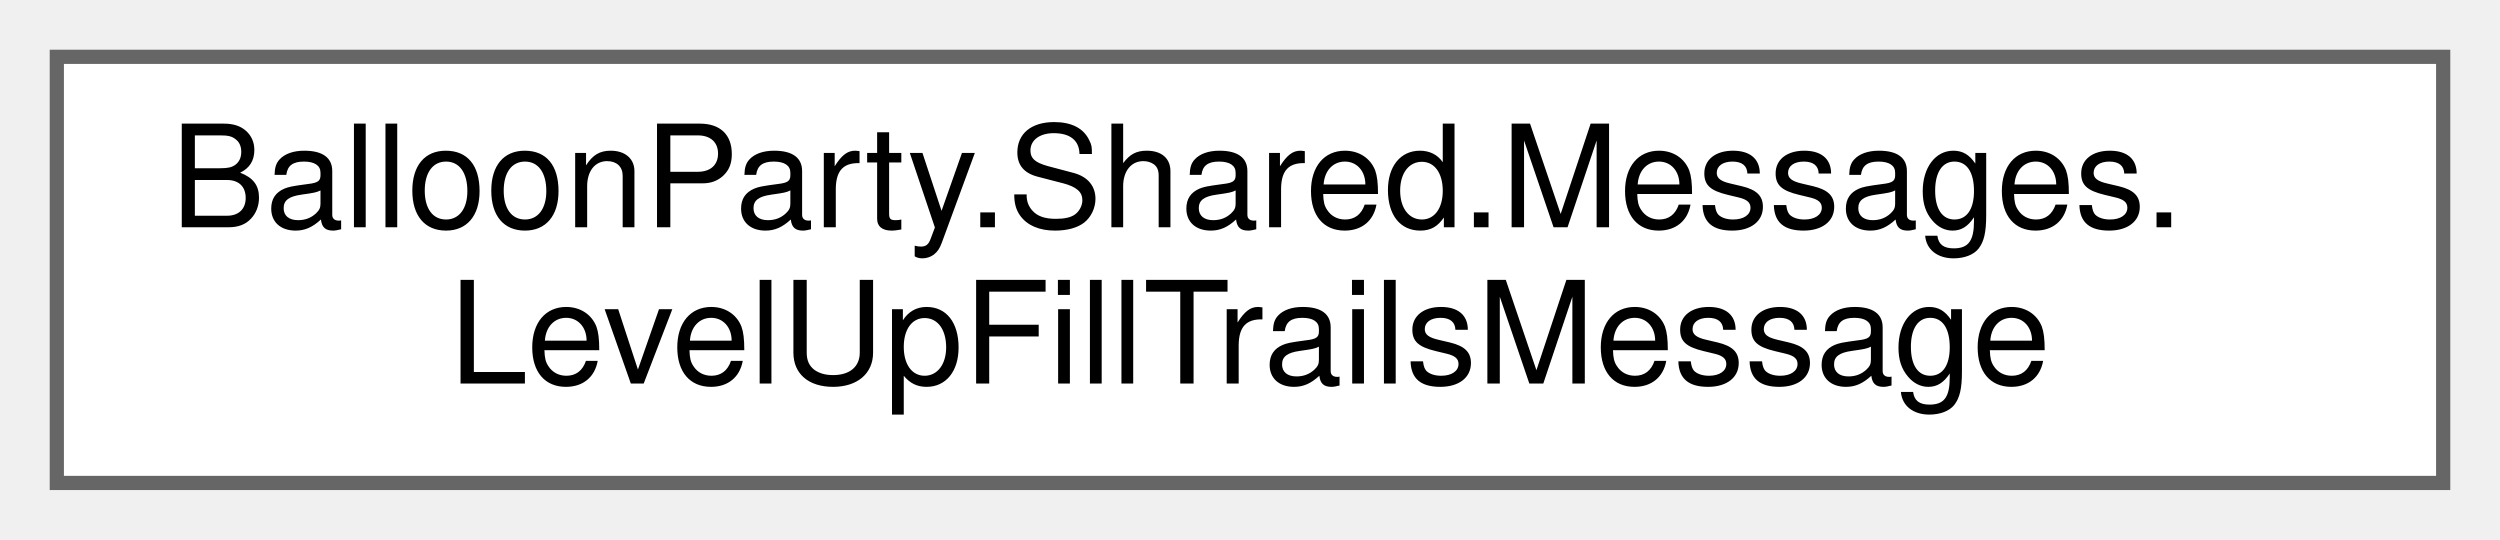
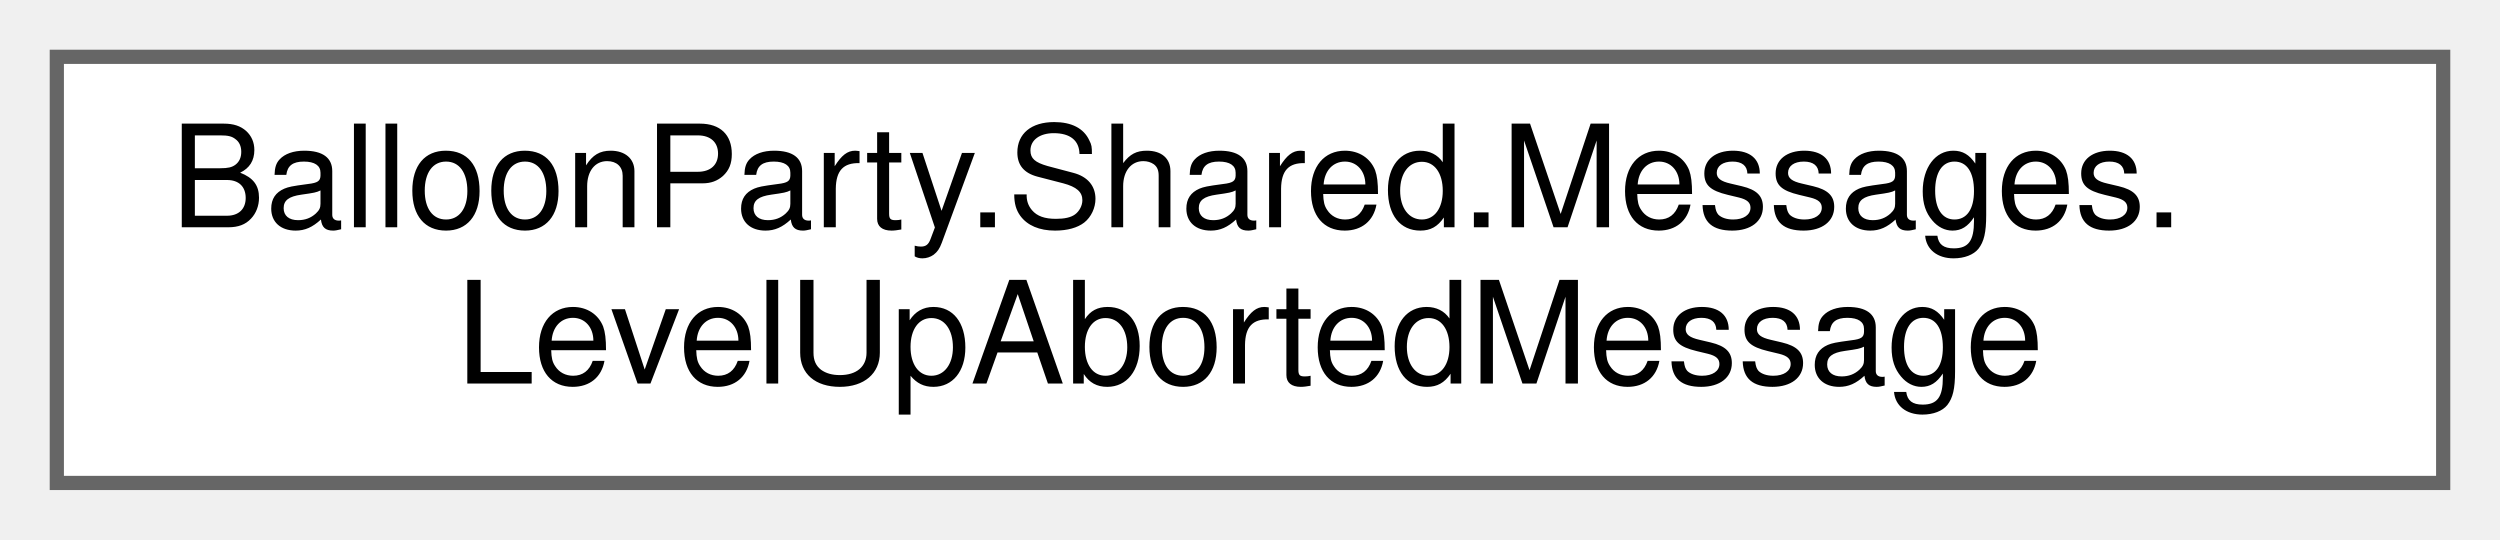
<svg xmlns="http://www.w3.org/2000/svg" xmlns:xlink="http://www.w3.org/1999/xlink" width="176pt" height="38pt" viewBox="0.00 0.00 176.00 38.00">
  <g id="graph0" class="graph" transform="scale(1 1) rotate(0) translate(4 34)">
    <g id="Node000000" class="node">
      <g id="a_Node000000">
-         <a xlink:href="structBalloonParty_1_1Shared_1_1Messages_1_1LevelUpFillTrailsMessage.html" target="_top" xlink:title=" ">
+         <a xlink:href="structBalloonParty_1_1Shared_1_1Messages_1_1LevelUpAbortedMessage.html" target="_top" xlink:title=" ">
          <polygon fill="white" stroke="#666666" points="168,-30 0,-30 0,0 168,0 168,-30" />
          <text text-anchor="start" x="8" y="-18" font-family="Helvetica,sans-Serif" font-size="10.00">BalloonParty.Shared.Messages.</text>
-           <text text-anchor="middle" x="84" y="-7" font-family="Helvetica,sans-Serif" font-size="10.00">LevelUpFillTrailsMessage</text>
+           <text text-anchor="middle" x="84" y="-7" font-family="Helvetica,sans-Serif" font-size="10.00">LevelUpAbortedMessage</text>
        </a>
      </g>
    </g>
  </g>
</svg>
